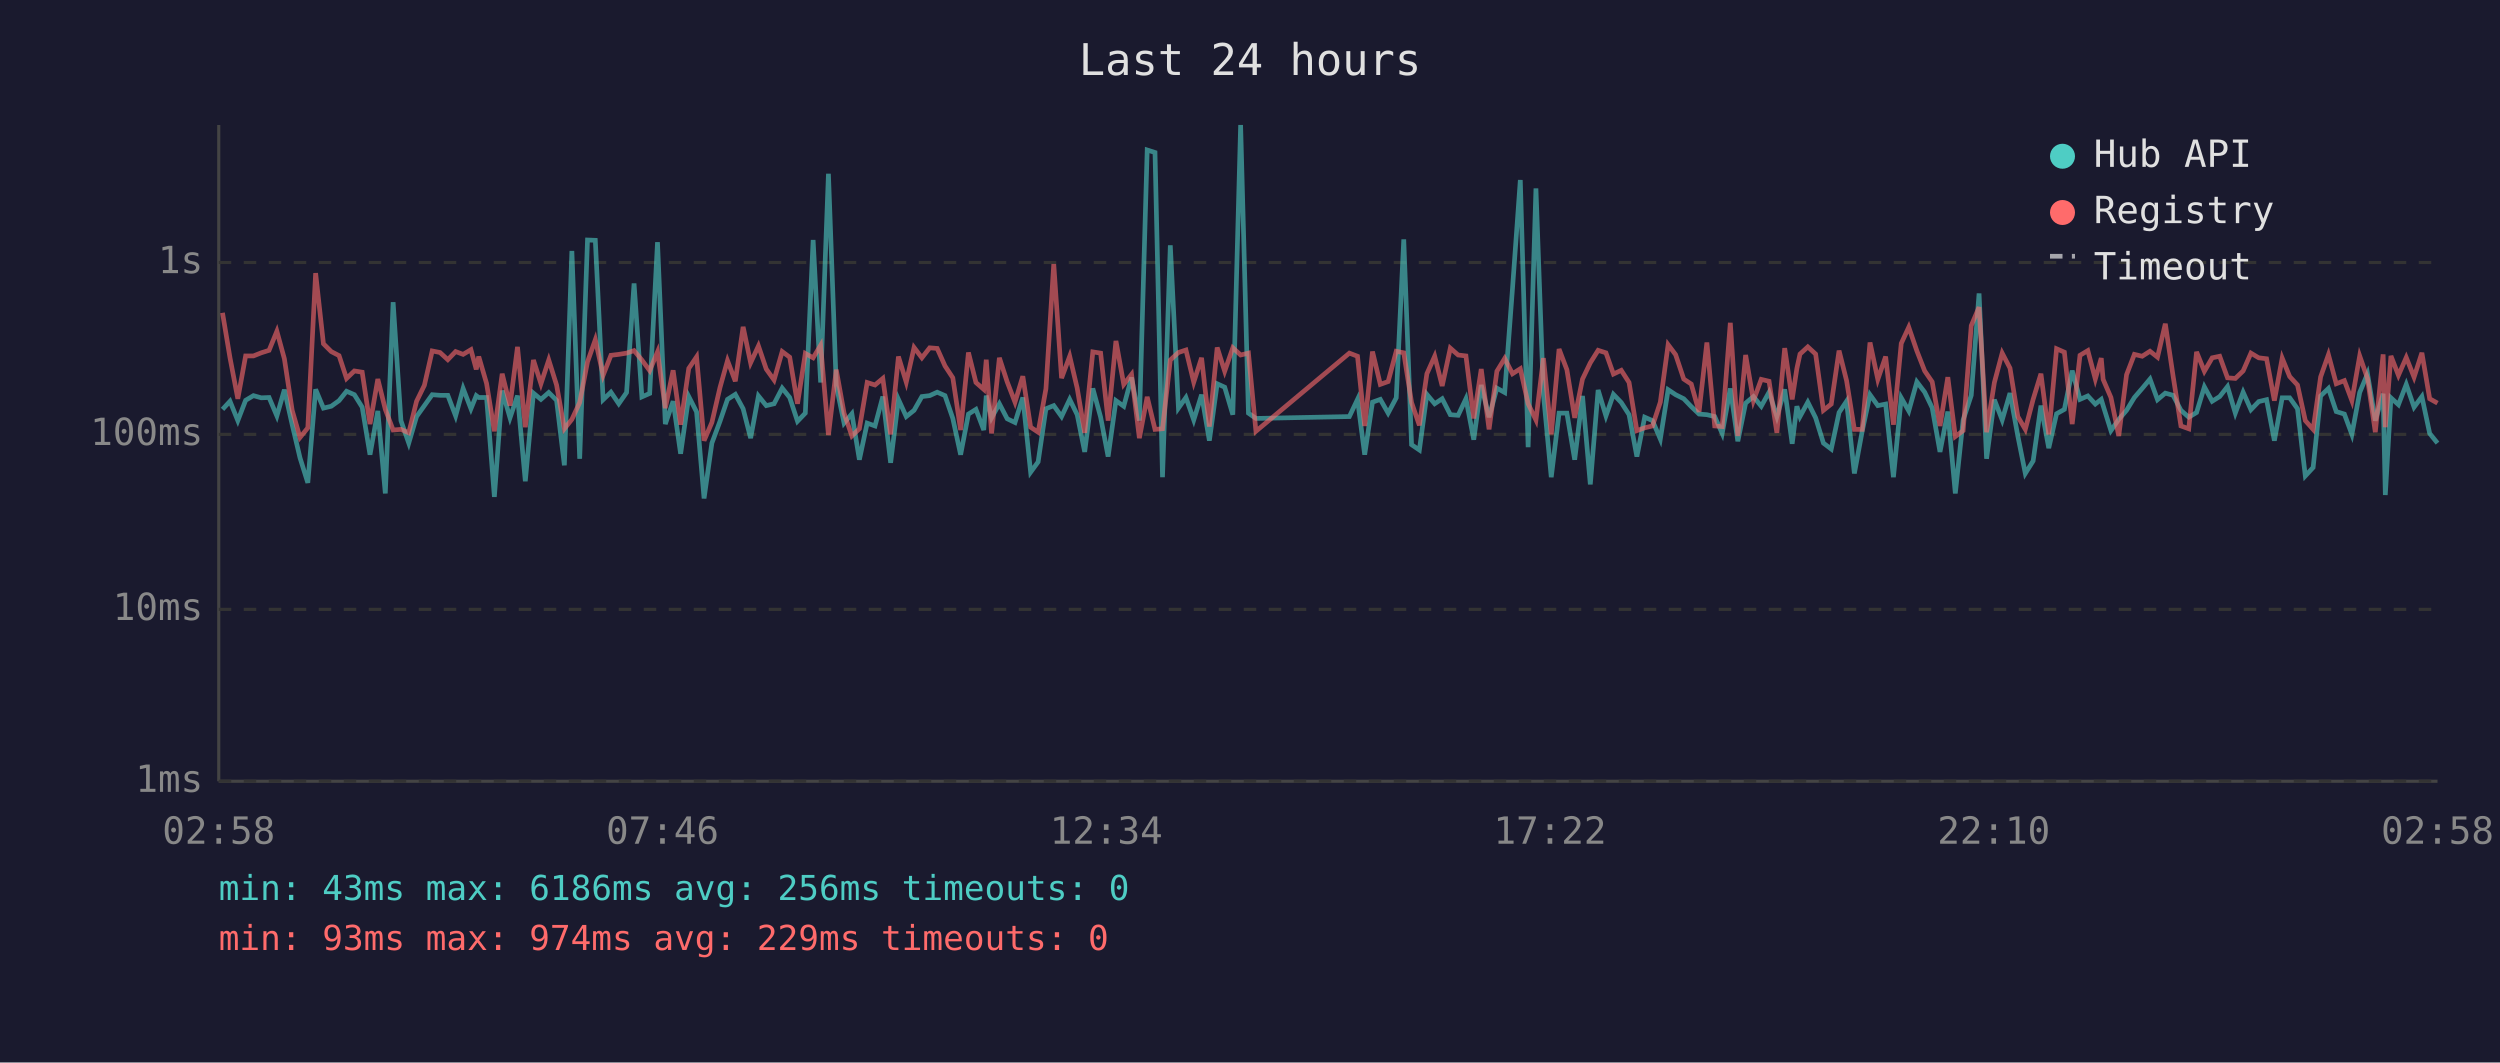
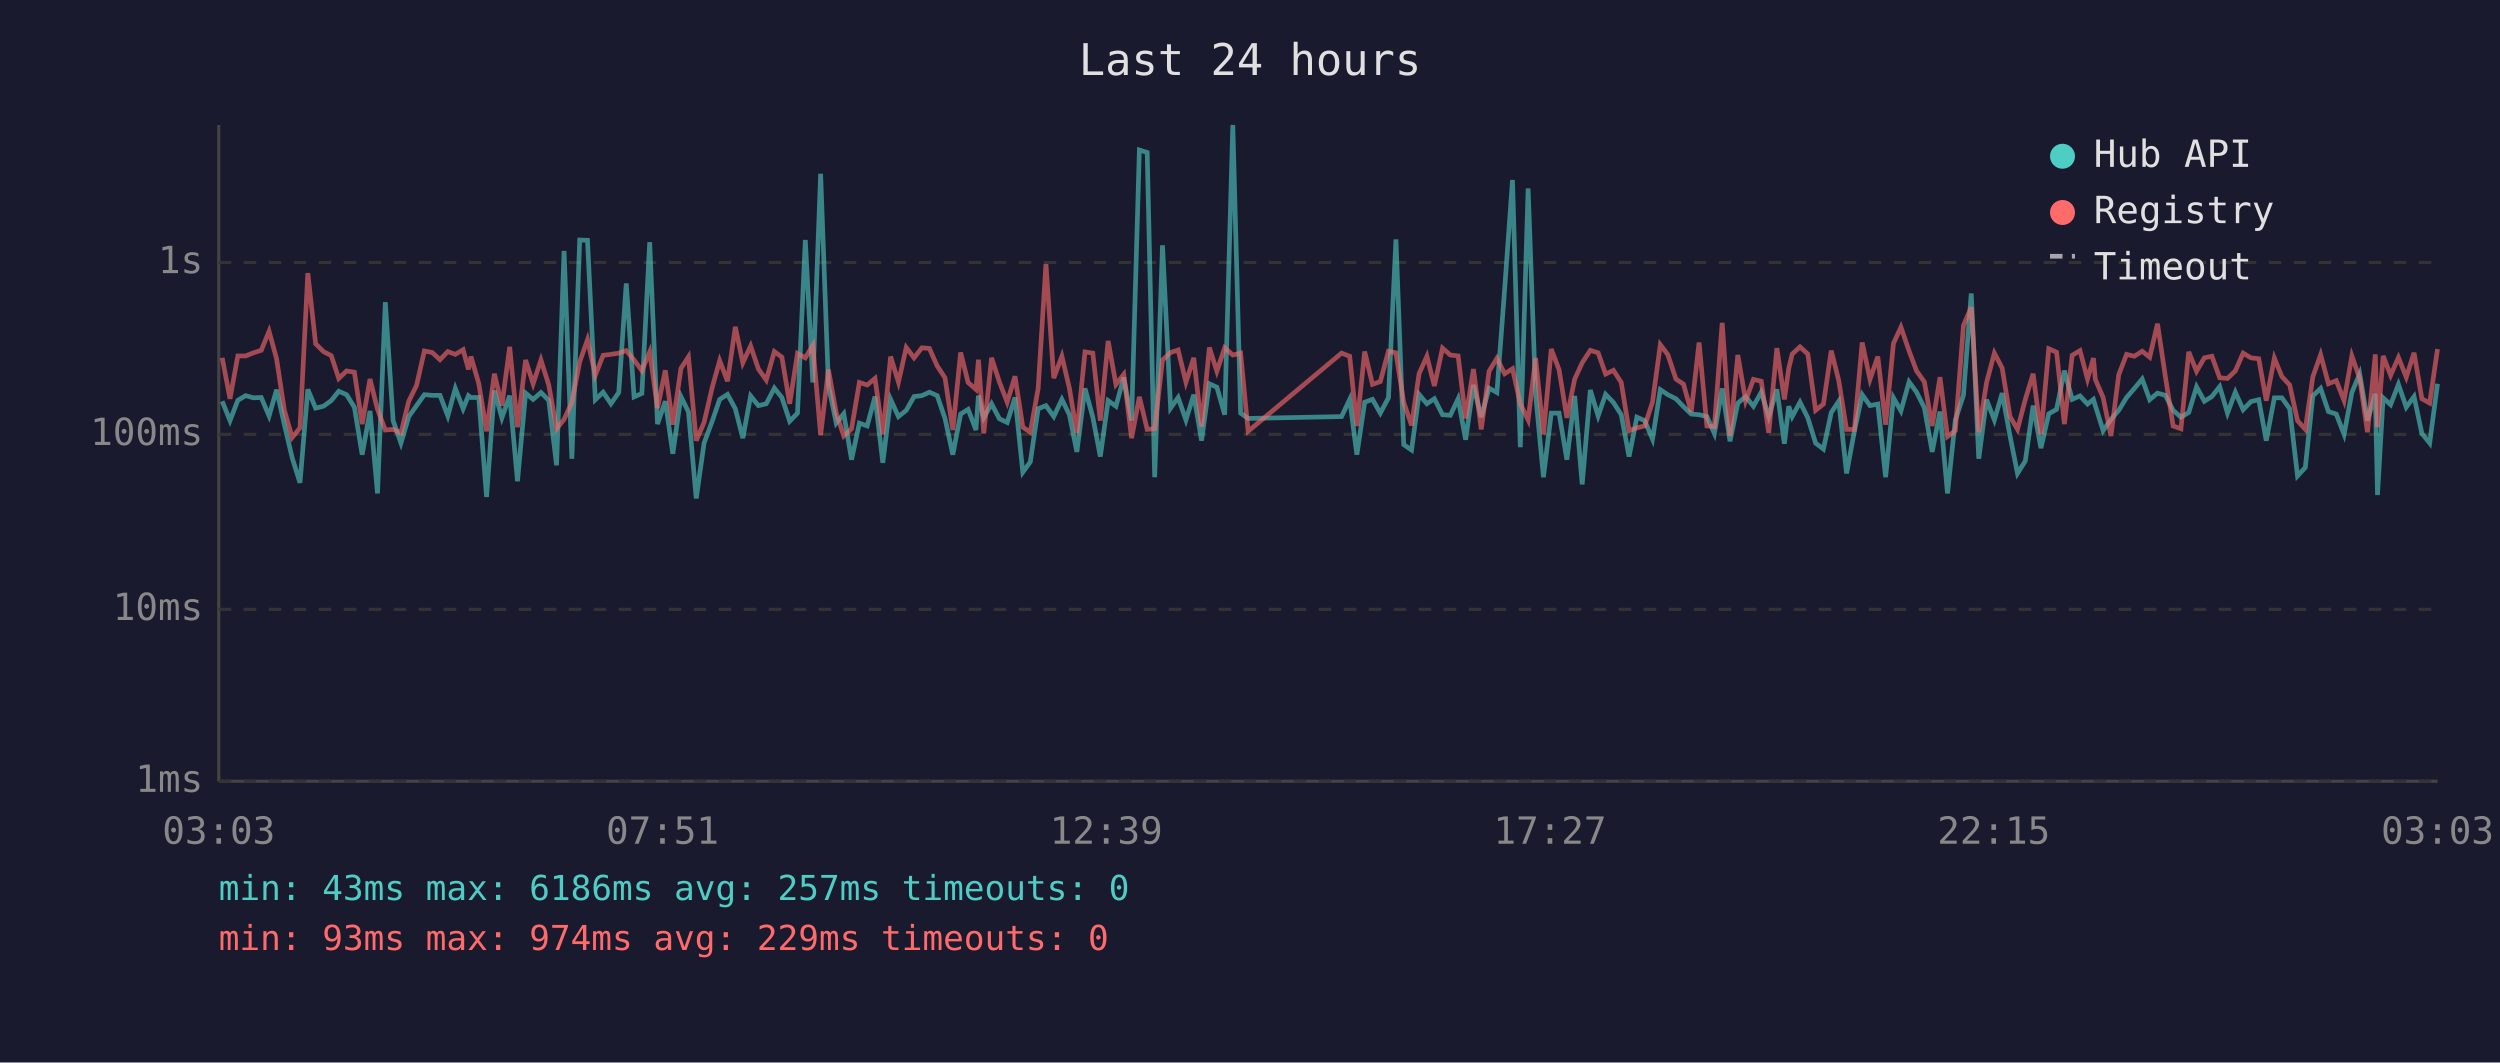
<svg xmlns="http://www.w3.org/2000/svg" viewBox="0 0 800 340" font-family="monospace" font-size="12">
  <rect width="800" height="340" fill="#1a1a2e" />
  <text x="400" y="24" fill="#e0e0e0" font-size="14" text-anchor="middle">Last 24 hours</text>
  <line x1="70" y1="40" x2="70" y2="250" stroke="#444" stroke-width="1" />
  <line x1="70" y1="250" x2="780" y2="250" stroke="#444" stroke-width="1" />
  <line x1="70" y1="250" x2="780" y2="250" stroke="#333" stroke-width="1" stroke-dasharray="4" />
  <text x="65" y="250" fill="#888" text-anchor="end" dominant-baseline="middle">1ms</text>
  <line x1="70" y1="195" x2="780" y2="195" stroke="#333" stroke-width="1" stroke-dasharray="4" />
  <text x="65" y="195" fill="#888" text-anchor="end" dominant-baseline="middle">10ms</text>
  <line x1="70" y1="139" x2="780" y2="139" stroke="#333" stroke-width="1" stroke-dasharray="4" />
  <text x="65" y="139" fill="#888" text-anchor="end" dominant-baseline="middle">100ms</text>
  <line x1="70" y1="84" x2="780" y2="84" stroke="#333" stroke-width="1" stroke-dasharray="4" />
  <text x="65" y="84" fill="#888" text-anchor="end" dominant-baseline="middle">1s</text>
-   <text x="70" y="270" fill="#888" text-anchor="middle">02:58</text>
-   <text x="212" y="270" fill="#888" text-anchor="middle">07:46</text>
-   <text x="354" y="270" fill="#888" text-anchor="middle">12:34</text>
-   <text x="496" y="270" fill="#888" text-anchor="middle">17:22</text>
-   <text x="638" y="270" fill="#888" text-anchor="middle">22:10</text>
-   <text x="780" y="270" fill="#888" text-anchor="middle">02:58</text>
-   <polyline points="71.2,131.0 73.6,128.4 76.1,134.6 78.6,128.1 81.1,126.6 83.6,127.3 86.1,127.2 88.6,133.1 91.0,124.7 93.5,135.9 96.0,146.5 98.5,154.5 101.0,124.6 103.5,130.6 106.0,130.0 108.5,128.2 110.9,125.2 113.4,126.3 115.9,130.3 118.4,145.5 120.9,131.5 123.3,157.9 125.8,96.7 128.3,134.6 130.8,141.8 133.3,133.3 135.8,129.8 138.3,126.3 140.8,126.5 143.3,126.5 145.8,133.1 148.2,124.3 150.7,130.8 152.4,126.6 153.2,127.2 155.7,127.2 158.2,159.0 160.7,125.0 163.2,133.7 165.6,126.6 168.1,154.0 170.7,125.8 173.1,127.8 175.6,125.6 178.1,128.1 180.6,148.9 183.0,80.3 185.5,146.8 188.0,76.8 190.5,76.9 193.0,127.9 195.5,125.5 198.0,129.2 200.5,125.6 202.9,90.7 205.4,127.0 207.9,125.9 210.4,77.5 212.9,135.7 215.4,128.4 217.8,145.2 220.4,126.9 222.9,131.8 225.3,159.5 227.8,141.8 230.4,134.8 232.8,127.8 235.3,126.2 237.8,130.8 240.2,140.2 242.7,126.7 245.2,129.8 247.7,129.2 250.3,124.2 252.7,127.2 255.2,134.8 257.7,132.2 260.2,76.8 262.6,122.4 265.1,55.6 267.6,123.3 270.1,135.4 272.6,132.4 275.0,147.1 277.5,135.4 280.0,136.3 282.5,126.9 285.0,148.1 287.5,127.8 290.0,133.3 292.5,131.3 295.0,126.9 297.5,126.6 299.9,125.5 302.4,126.6 304.9,133.9 307.4,145.5 309.9,132.5 312.3,131.0 314.8,137.6 315.6,126.6 317.3,133.7 319.8,129.2 322.3,134.0 324.8,135.2 327.3,127.2 329.8,151.1 332.2,147.8 334.7,130.8 337.2,129.8 339.7,133.3 342.3,127.8 344.7,132.7 347.1,144.6 349.7,124.3 352.2,133.5 354.6,146.1 357.1,128.2 359.6,130.0 362.1,120.8 364.6,134.6 367.1,48.0 369.6,48.8 372.0,152.7 374.5,78.5 377.1,130.6 379.5,127.2 382.0,134.4 384.5,126.3 387.0,141.0 389.5,122.8 391.9,123.9 394.5,132.7 397.0,40.0 399.5,132.2 401.9,133.9 431.8,133.3 434.4,127.8 436.7,145.5 439.2,128.7 441.7,127.8 444.2,132.2 446.8,127.3 449.2,76.6 451.7,142.3 454.2,144.0 456.6,126.2 459.1,129.2 461.5,127.6 464.1,132.7 466.6,132.9 469.1,127.6 471.6,140.7 474.0,123.2 476.5,133.5 479.0,124.2 481.5,125.6 484.0,92.3 486.5,57.6 489.0,143.1 491.5,60.3 493.9,126.2 496.4,152.7 498.9,132.2 501.4,132.2 503.9,147.1 506.4,126.7 508.9,155.0 511.4,124.8 513.9,133.1 516.3,126.2 518.8,128.8 521.3,132.7 523.8,146.1 526.3,133.5 528.8,134.6 531.3,140.5 533.8,124.7 536.2,126.3 538.8,127.6 541.2,130.1 543.7,132.5 546.2,132.7 548.7,133.3 551.1,138.7 553.7,124.3 556.1,141.2 558.6,129.0 561.1,126.9 563.6,130.0 566.1,125.5 568.6,133.3 571.1,124.6 573.5,142.0 575.0,130.0 576.0,133.3 578.5,128.7 581.0,133.7 583.5,141.8 586.0,143.7 588.5,132.0 590.9,128.4 593.4,151.5 595.9,138.0 598.4,126.3 600.9,129.8 603.4,129.3 605.9,152.7 608.4,127.3 610.8,131.5 613.4,122.2 615.9,125.5 618.3,130.5 620.8,144.6 623.3,131.7 625.7,157.9 628.2,134.4 630.8,126.5 633.3,93.9 635.7,146.8 638.2,127.9 640.7,134.4 643.2,125.8 645.7,139.5 648.1,151.5 650.6,147.5 653.1,129.8 655.6,143.4 658.1,132.4 660.6,131.0 663.1,118.6 665.6,127.8 668.1,126.7 670.5,129.3 672.4,127.8 673.0,129.8 675.5,137.8 678.0,134.2 680.5,131.3 683.0,127.2 685.5,124.3 688.0,121.3 690.4,127.9 692.9,125.8 695.4,126.5 697.9,131.3 700.4,133.5 702.9,132.0 705.4,123.8 707.9,128.4 710.3,126.9 712.8,123.7 715.3,132.2 717.8,125.5 720.3,131.1 722.8,128.5 725.3,127.9 727.8,141.0 730.3,127.3 732.7,127.3 735.2,130.8 737.7,152.3 740.2,149.6 742.6,126.7 745.1,124.3 747.6,131.7 750.2,132.5 752.6,139.0 755.1,125.6 757.6,119.6 760.1,134.6 762.6,126.0 763.3,158.4 765.1,127.3 767.5,129.5 770.0,123.0 772.5,130.3 775.0,126.9 777.5,138.7 780.0,141.8" fill="none" stroke="#4ecdc4" stroke-width="1.5" opacity="0.6" />
-   <polyline points="71.2,100.1 73.6,114.5 76.1,127.6 78.6,113.9 81.1,113.9 83.6,112.9 86.1,112.1 88.6,106.0 91.0,114.8 93.5,131.3 96.0,140.0 98.5,136.9 101.0,87.4 103.5,110.0 106.0,112.5 108.5,113.8 110.9,121.1 113.4,118.7 115.9,119.1 118.4,135.7 120.9,121.3 123.3,131.0 125.8,137.6 128.3,137.4 130.8,138.5 133.3,128.4 135.8,123.3 138.3,112.3 140.8,112.8 143.3,115.1 145.8,112.5 148.2,113.4 150.7,111.9 152.4,118.2 153.2,114.1 155.7,122.7 158.2,138.0 160.7,119.6 163.2,129.8 165.6,111.0 168.1,136.7 170.7,115.2 173.1,122.8 175.6,115.2 178.1,123.2 180.6,137.2 183.0,134.2 185.5,128.8 188.0,115.8 190.5,108.7 193.0,120.1 195.5,113.7 198.0,113.4 200.5,113.0 202.9,112.2 205.4,115.2 207.9,118.6 210.4,112.6 212.9,130.6 215.4,118.5 217.8,135.9 220.4,117.9 222.9,114.2 225.3,141.0 227.8,135.2 230.4,124.0 232.8,115.4 235.3,122.0 237.8,104.6 240.2,116.1 242.7,110.7 245.2,118.1 247.7,121.6 250.3,112.5 252.7,114.3 255.2,129.2 257.7,113.1 260.2,114.5 262.6,110.5 265.1,139.2 267.6,118.3 270.1,132.2 272.6,139.5 275.0,137.2 277.5,122.4 280.0,123.2 282.5,121.1 285.0,139.0 287.5,114.1 290.0,122.3 292.5,111.2 295.0,114.5 297.5,111.3 299.9,111.5 302.4,117.1 304.9,120.9 307.4,137.6 309.9,112.8 312.3,122.4 314.8,124.6 315.6,115.1 317.3,138.7 319.8,114.5 322.3,122.2 324.8,128.7 327.3,120.4 329.8,136.7 332.2,138.3 334.7,124.4 337.2,84.5 339.7,121.0 342.3,114.0 344.7,124.2 347.1,138.5 349.7,112.6 352.2,113.0 354.6,134.6 357.1,109.1 359.6,123.0 362.1,119.8 364.6,140.2 367.1,127.0 369.6,137.4 372.0,137.2 374.5,115.2 377.1,112.8 379.5,112.0 382.0,122.3 384.5,114.5 387.0,136.5 389.5,111.2 391.9,118.8 394.5,111.3 397.0,113.6 399.5,113.0 401.9,138.0 431.8,113.0 434.4,114.0 436.7,136.3 439.2,112.5 441.7,123.0 444.2,122.1 446.8,112.4 449.2,112.9 451.7,128.8 454.2,136.1 456.6,119.6 459.1,114.0 461.5,123.5 464.1,111.4 466.6,113.6 469.1,113.9 471.6,133.9 474.0,118.1 476.5,137.4 479.0,118.8 481.5,114.7 484.0,119.6 486.5,118.0 489.0,129.2 491.5,134.4 493.9,114.6 496.4,139.0 498.9,111.7 501.4,118.3 503.9,133.7 506.4,121.3 508.9,116.1 511.4,112.1 513.9,112.9 516.3,119.7 518.8,118.5 521.3,122.4 523.8,137.8 526.3,136.9 528.8,136.3 531.3,128.7 533.8,110.3 536.2,113.5 538.8,121.3 541.2,122.9 543.7,131.8 546.2,109.6 548.7,136.3 551.1,136.5 553.7,103.3 556.1,139.5 558.6,113.6 561.1,128.2 563.6,121.4 566.1,122.0 568.6,138.5 571.1,111.4 573.5,127.8 575.0,117.9 576.0,113.3 578.5,111.0 581.0,113.3 583.5,131.3 586.0,129.3 588.5,112.2 590.9,121.8 593.4,137.4 595.9,137.4 598.4,109.6 600.9,121.4 603.4,114.1 605.9,135.9 608.4,109.9 610.8,104.7 613.4,112.3 615.9,118.7 618.3,122.2 620.8,136.3 623.3,120.7 625.7,139.7 628.2,137.8 630.8,104.2 633.3,98.3 635.7,138.3 638.2,122.4 640.7,113.0 643.2,117.8 645.7,133.3 648.1,137.4 650.6,127.8 653.1,119.6 655.6,139.0 658.1,111.6 660.6,112.7 663.1,135.7 665.6,113.7 668.1,112.2 670.5,121.3 672.4,114.6 673.0,121.4 675.5,127.2 678.0,139.5 680.5,119.9 683.0,113.4 685.5,114.0 688.0,112.4 690.4,114.3 692.9,103.6 695.4,120.4 697.9,136.3 700.4,137.2 702.9,112.6 705.4,118.8 707.9,114.5 710.3,114.0 712.8,120.9 715.3,121.1 717.8,118.7 720.3,113.0 722.8,114.5 725.3,114.8 727.8,128.2 730.3,114.6 732.7,120.5 735.2,123.2 737.7,134.6 740.2,137.4 742.6,120.6 745.1,113.5 747.6,122.8 750.2,121.8 752.6,128.2 755.1,113.9 757.6,121.1 760.1,138.3 762.6,113.4 763.3,136.7 765.1,113.9 767.5,120.1 770.0,114.4 772.5,120.7 775.0,112.9 777.5,127.6 780.0,129.0" fill="none" stroke="#ff6b6b" stroke-width="1.5" opacity="0.6" />
+   <text x="70" y="270" fill="#888" text-anchor="middle">03:03</text>
+   <text x="212" y="270" fill="#888" text-anchor="middle">07:51</text>
+   <text x="354" y="270" fill="#888" text-anchor="middle">12:39</text>
+   <text x="496" y="270" fill="#888" text-anchor="middle">17:27</text>
+   <text x="638" y="270" fill="#888" text-anchor="middle">22:15</text>
+   <text x="780" y="270" fill="#888" text-anchor="middle">03:03</text>
+   <polyline points="71.1,128.4 73.6,134.6 76.1,128.1 78.6,126.6 81.1,127.3 83.6,127.2 86.1,133.1 88.5,124.7 91.0,135.9 93.5,146.5 96.0,154.5 98.5,124.6 101.0,130.6 103.5,130.0 106.0,128.2 108.4,125.2 110.9,126.3 113.4,130.3 115.9,145.5 118.4,131.5 120.8,157.9 123.3,96.7 125.8,134.6 128.3,141.8 130.8,133.3 133.3,129.8 135.8,126.3 138.3,126.5 140.8,126.5 143.3,133.1 145.7,124.3 148.2,130.8 149.9,126.6 150.7,127.2 153.2,127.2 155.7,159.0 158.2,125.0 160.6,133.7 163.1,126.6 165.6,154.0 168.2,125.8 170.6,127.8 173.1,125.6 175.6,128.1 178.1,148.9 180.5,80.3 183.0,146.8 185.5,76.8 188.0,76.9 190.5,127.9 193.0,125.5 195.5,129.2 198.0,125.6 200.4,90.7 202.9,127.0 205.4,125.9 207.9,77.5 210.4,135.7 212.9,128.4 215.3,145.2 217.9,126.9 220.3,131.8 222.8,159.5 225.3,141.8 227.9,134.8 230.3,127.8 232.8,126.2 235.3,130.8 237.7,140.2 240.2,126.7 242.7,129.8 245.2,129.2 247.8,124.2 250.2,127.2 252.7,134.8 255.2,132.2 257.7,76.8 260.1,122.4 262.6,55.6 265.1,123.3 267.6,135.4 270.0,132.4 272.5,147.1 275.0,135.4 277.5,136.3 280.0,126.9 282.5,148.1 285.0,127.8 287.5,133.3 290.0,131.3 292.5,126.9 295.0,126.6 297.4,125.5 299.9,126.6 302.4,133.9 304.9,145.5 307.4,132.5 309.8,131.0 312.3,137.6 313.1,126.6 314.8,133.7 317.3,129.2 319.8,134.0 322.3,135.2 324.8,127.2 327.3,151.1 329.7,147.8 332.2,130.8 334.7,129.8 337.2,133.3 339.8,127.8 342.2,132.7 344.6,144.6 347.2,124.3 349.7,133.5 352.1,146.1 354.6,128.2 357.1,130.0 359.6,120.8 362.1,134.6 364.6,48.0 367.1,48.8 369.5,152.7 372.0,78.5 374.6,130.6 377.0,127.2 379.5,134.4 382.0,126.3 384.5,141.0 387.0,122.8 389.4,123.9 391.9,132.7 394.5,40.0 397.0,132.2 399.4,133.9 429.3,133.3 431.9,127.8 434.2,145.5 436.7,128.7 439.2,127.8 441.7,132.2 444.3,127.3 446.7,76.6 449.2,142.3 451.7,144.0 454.1,126.2 456.6,129.2 459.0,127.6 461.6,132.7 464.1,132.9 466.6,127.6 469.0,140.7 471.5,123.2 474.0,133.5 476.5,124.2 479.0,125.6 481.5,92.3 484.0,57.6 486.5,143.1 489.0,60.3 491.4,126.2 493.9,152.7 496.4,132.2 498.9,132.2 501.4,147.1 503.9,126.7 506.3,155.0 508.9,124.8 511.4,133.1 513.8,126.2 516.3,128.8 518.8,132.7 521.3,146.1 523.8,133.5 526.3,134.6 528.8,140.5 531.3,124.7 533.7,126.3 536.3,127.6 538.7,130.1 541.2,132.5 543.7,132.7 546.2,133.3 548.6,138.7 551.1,124.3 553.6,141.2 556.1,129.0 558.6,126.9 561.1,130.0 563.6,125.5 566.0,133.3 568.6,124.6 571.0,142.0 572.4,130.0 573.5,133.3 576.0,128.7 578.5,133.7 581.0,141.8 583.5,143.7 586.0,132.0 588.4,128.4 590.9,151.5 593.4,138.0 595.9,126.3 598.4,129.8 600.9,129.3 603.4,152.7 605.9,127.3 608.3,131.5 610.9,122.2 613.3,125.5 615.8,130.5 618.3,144.6 620.8,131.7 623.2,157.9 625.7,134.4 628.3,126.5 630.8,93.9 633.2,146.8 635.7,127.9 638.2,134.4 640.7,125.8 643.2,139.5 645.6,151.5 648.1,147.5 650.6,129.8 653.1,143.4 655.6,132.4 658.1,131.0 660.6,118.6 663.1,127.8 665.6,126.7 668.0,129.3 669.9,127.8 670.5,129.8 673.0,137.8 675.5,134.2 678.0,131.3 680.5,127.2 683.0,124.3 685.5,121.3 687.9,127.9 690.4,125.8 692.9,126.5 695.4,131.3 697.9,133.5 700.4,132.0 702.9,123.8 705.4,128.4 707.8,126.9 710.3,123.7 712.8,132.2 715.3,125.5 717.8,131.1 720.3,128.5 722.8,127.9 725.2,141.0 727.8,127.3 730.2,127.3 732.7,130.8 735.2,152.3 737.7,149.6 740.1,126.7 742.6,124.3 745.1,131.7 747.6,132.5 750.1,139.0 752.6,125.6 755.1,119.6 757.6,134.6 760.1,126.0 760.8,158.4 762.6,127.3 765.0,129.5 767.5,123.0 770.0,130.3 772.5,126.9 775.0,138.7 777.5,141.8 780.0,122.8" fill="none" stroke="#4ecdc4" stroke-width="1.5" opacity="0.6" />
+   <polyline points="71.1,114.5 73.6,127.6 76.1,113.9 78.6,113.9 81.1,112.9 83.6,112.1 86.1,106.0 88.5,114.8 91.0,131.3 93.5,140.0 96.0,136.9 98.5,87.4 101.0,110.0 103.5,112.5 106.0,113.8 108.4,121.1 110.9,118.7 113.4,119.1 115.9,135.7 118.4,121.3 120.8,131.0 123.3,137.6 125.8,137.4 128.3,138.5 130.8,128.4 133.3,123.3 135.8,112.3 138.3,112.8 140.8,115.1 143.3,112.5 145.7,113.4 148.2,111.9 149.9,118.2 150.7,114.1 153.2,122.7 155.7,138.0 158.2,119.6 160.6,129.8 163.1,111.0 165.6,136.7 168.2,115.2 170.6,122.8 173.1,115.2 175.6,123.2 178.1,137.2 180.5,134.2 183.0,128.8 185.5,115.8 188.0,108.7 190.5,120.1 193.0,113.7 195.5,113.4 198.0,113.0 200.4,112.2 202.9,115.2 205.4,118.6 207.9,112.6 210.4,130.6 212.9,118.5 215.3,135.9 217.9,117.9 220.3,114.2 222.8,141.0 225.3,135.2 227.9,124.0 230.3,115.4 232.8,122.0 235.3,104.6 237.7,116.1 240.2,110.7 242.7,118.1 245.2,121.6 247.8,112.5 250.2,114.3 252.7,129.2 255.2,113.1 257.7,114.5 260.1,110.5 262.6,139.2 265.1,118.3 267.6,132.2 270.0,139.5 272.5,137.2 275.0,122.4 277.5,123.2 280.0,121.1 282.5,139.0 285.0,114.1 287.5,122.3 290.0,111.2 292.5,114.5 295.0,111.3 297.4,111.5 299.9,117.1 302.4,120.9 304.9,137.6 307.4,112.8 309.8,122.4 312.3,124.6 313.1,115.1 314.8,138.7 317.3,114.5 319.8,122.2 322.3,128.7 324.8,120.4 327.3,136.7 329.7,138.3 332.2,124.4 334.7,84.5 337.2,121.0 339.8,114.0 342.2,124.2 344.6,138.5 347.2,112.6 349.7,113.0 352.1,134.6 354.6,109.1 357.1,123.0 359.6,119.8 362.1,140.2 364.6,127.0 367.1,137.4 369.5,137.2 372.0,115.2 374.6,112.8 377.0,112.0 379.5,122.3 382.0,114.5 384.5,136.5 387.0,111.2 389.4,118.8 391.9,111.3 394.5,113.6 397.0,113.0 399.4,138.0 429.3,113.0 431.9,114.0 434.2,136.3 436.7,112.5 439.2,123.0 441.7,122.1 444.3,112.4 446.7,112.9 449.2,128.8 451.7,136.1 454.1,119.6 456.6,114.0 459.0,123.5 461.6,111.4 464.1,113.6 466.6,113.9 469.0,133.9 471.5,118.1 474.0,137.4 476.5,118.8 479.0,114.7 481.5,119.6 484.0,118.0 486.5,129.2 489.0,134.4 491.4,114.6 493.9,139.0 496.4,111.7 498.9,118.3 501.4,133.7 503.9,121.3 506.3,116.1 508.9,112.1 511.4,112.9 513.8,119.7 516.3,118.5 518.8,122.4 521.3,137.8 523.8,136.9 526.3,136.3 528.8,128.7 531.3,110.3 533.7,113.5 536.3,121.3 538.7,122.9 541.2,131.8 543.7,109.6 546.2,136.3 548.6,136.5 551.1,103.3 553.6,139.5 556.1,113.6 558.6,128.2 561.1,121.4 563.6,122.0 566.0,138.5 568.6,111.4 571.0,127.8 572.4,117.9 573.5,113.3 576.0,111.0 578.5,113.3 581.0,131.3 583.5,129.3 586.0,112.2 588.4,121.8 590.9,137.4 593.4,137.4 595.9,109.6 598.4,121.4 600.9,114.1 603.4,135.9 605.9,109.9 608.3,104.7 610.9,112.3 613.3,118.7 615.8,122.2 618.3,136.3 620.8,120.7 623.2,139.7 625.7,137.8 628.3,104.2 630.8,98.3 633.2,138.3 635.7,122.4 638.2,113.0 640.7,117.8 643.2,133.3 645.6,137.4 648.1,127.8 650.6,119.6 653.1,139.0 655.6,111.6 658.1,112.7 660.6,135.7 663.1,113.7 665.6,112.2 668.0,121.3 669.9,114.6 670.5,121.4 673.0,127.2 675.5,139.5 678.0,119.9 680.5,113.4 683.0,114.0 685.5,112.4 687.9,114.3 690.4,103.6 692.9,120.4 695.4,136.3 697.9,137.2 700.4,112.6 702.9,118.8 705.4,114.5 707.8,114.0 710.3,120.9 712.8,121.1 715.3,118.7 717.8,113.0 720.3,114.5 722.8,114.8 725.2,128.2 727.8,114.6 730.2,120.5 732.7,123.2 735.2,134.6 737.7,137.4 740.1,120.6 742.6,113.5 745.1,122.8 747.6,121.8 750.1,128.2 752.6,113.9 755.1,121.1 757.6,138.3 760.1,113.4 760.8,136.7 762.6,113.9 765.0,120.1 767.5,114.4 770.0,120.7 772.5,112.9 775.0,127.6 777.5,129.0 780.0,111.7" fill="none" stroke="#ff6b6b" stroke-width="1.5" opacity="0.6" />
  <circle cx="660" cy="50" r="4" fill="#4ecdc4" />
  <text x="670" y="50" fill="#e0e0e0" dominant-baseline="middle">Hub API</text>
  <circle cx="660" cy="68" r="4" fill="#ff6b6b" />
  <text x="670" y="68" fill="#e0e0e0" dominant-baseline="middle">Registry</text>
  <line x1="656" y1="82" x2="664" y2="82" stroke="#e0e0e0" stroke-width="1.5" stroke-dasharray="4,3" opacity="0.7" />
  <text x="670" y="86" fill="#e0e0e0" dominant-baseline="middle">Timeout</text>
-   <text x="70" y="288" fill="#4ecdc4" font-size="11">min: 43ms  max: 6186ms  avg: 256ms  timeouts: 0</text>
+   <text x="70" y="288" fill="#4ecdc4" font-size="11">min: 43ms  max: 6186ms  avg: 257ms  timeouts: 0</text>
  <text x="70" y="304" fill="#ff6b6b" font-size="11">min: 93ms  max: 974ms  avg: 229ms  timeouts: 0</text>
</svg>
